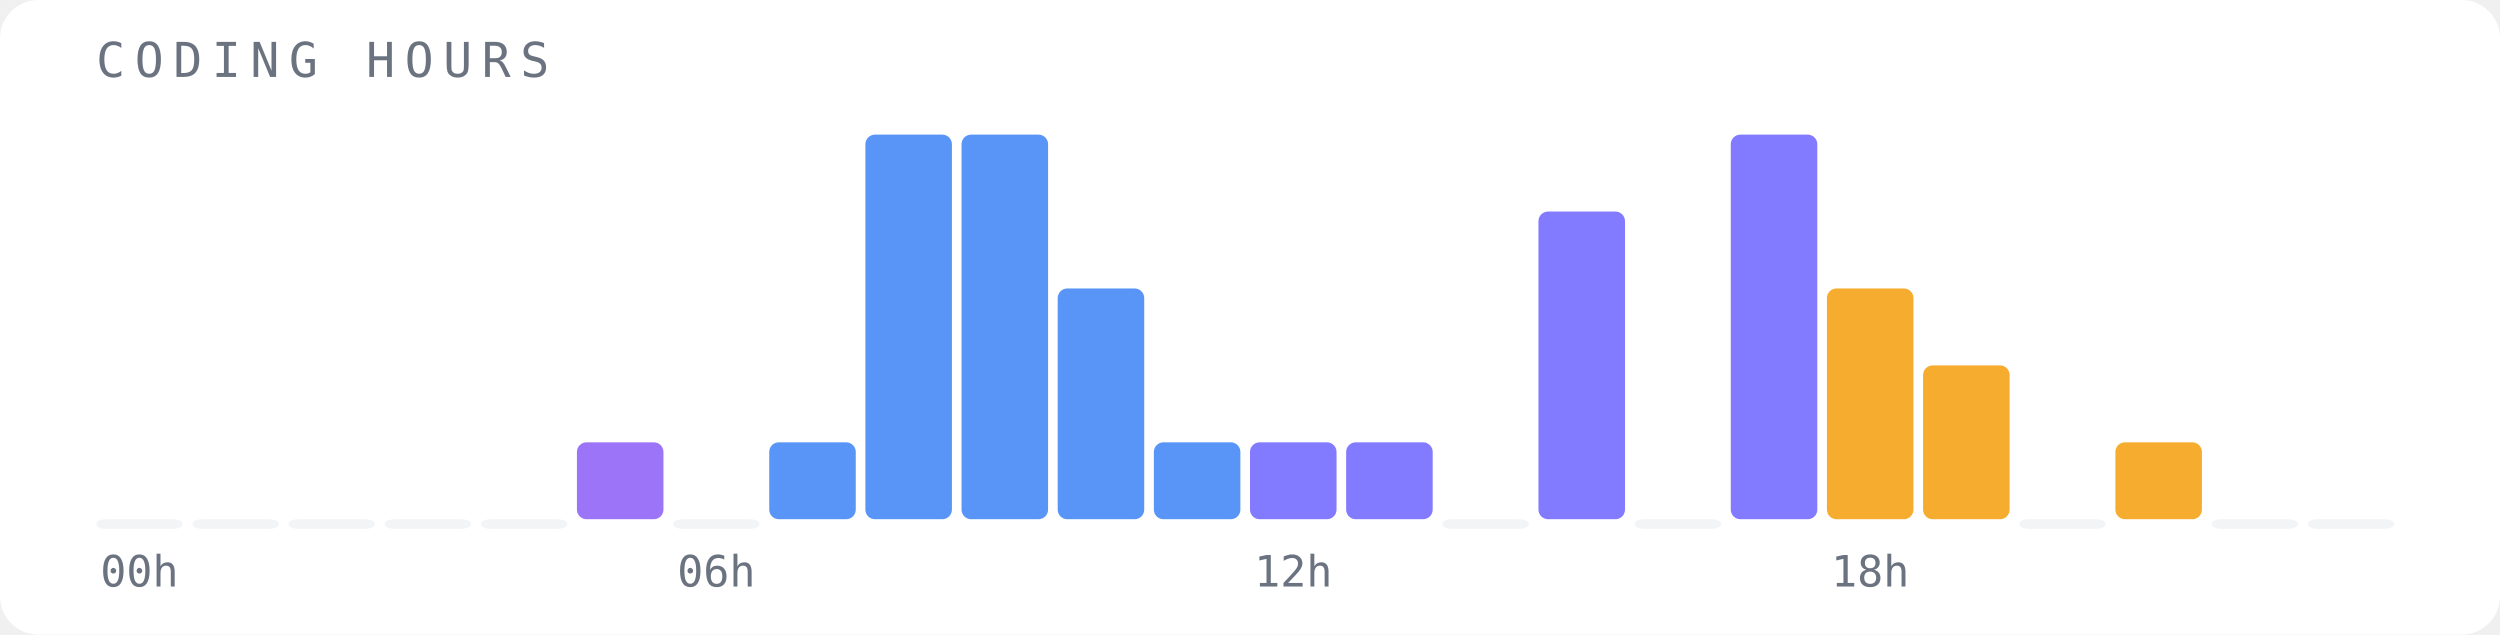
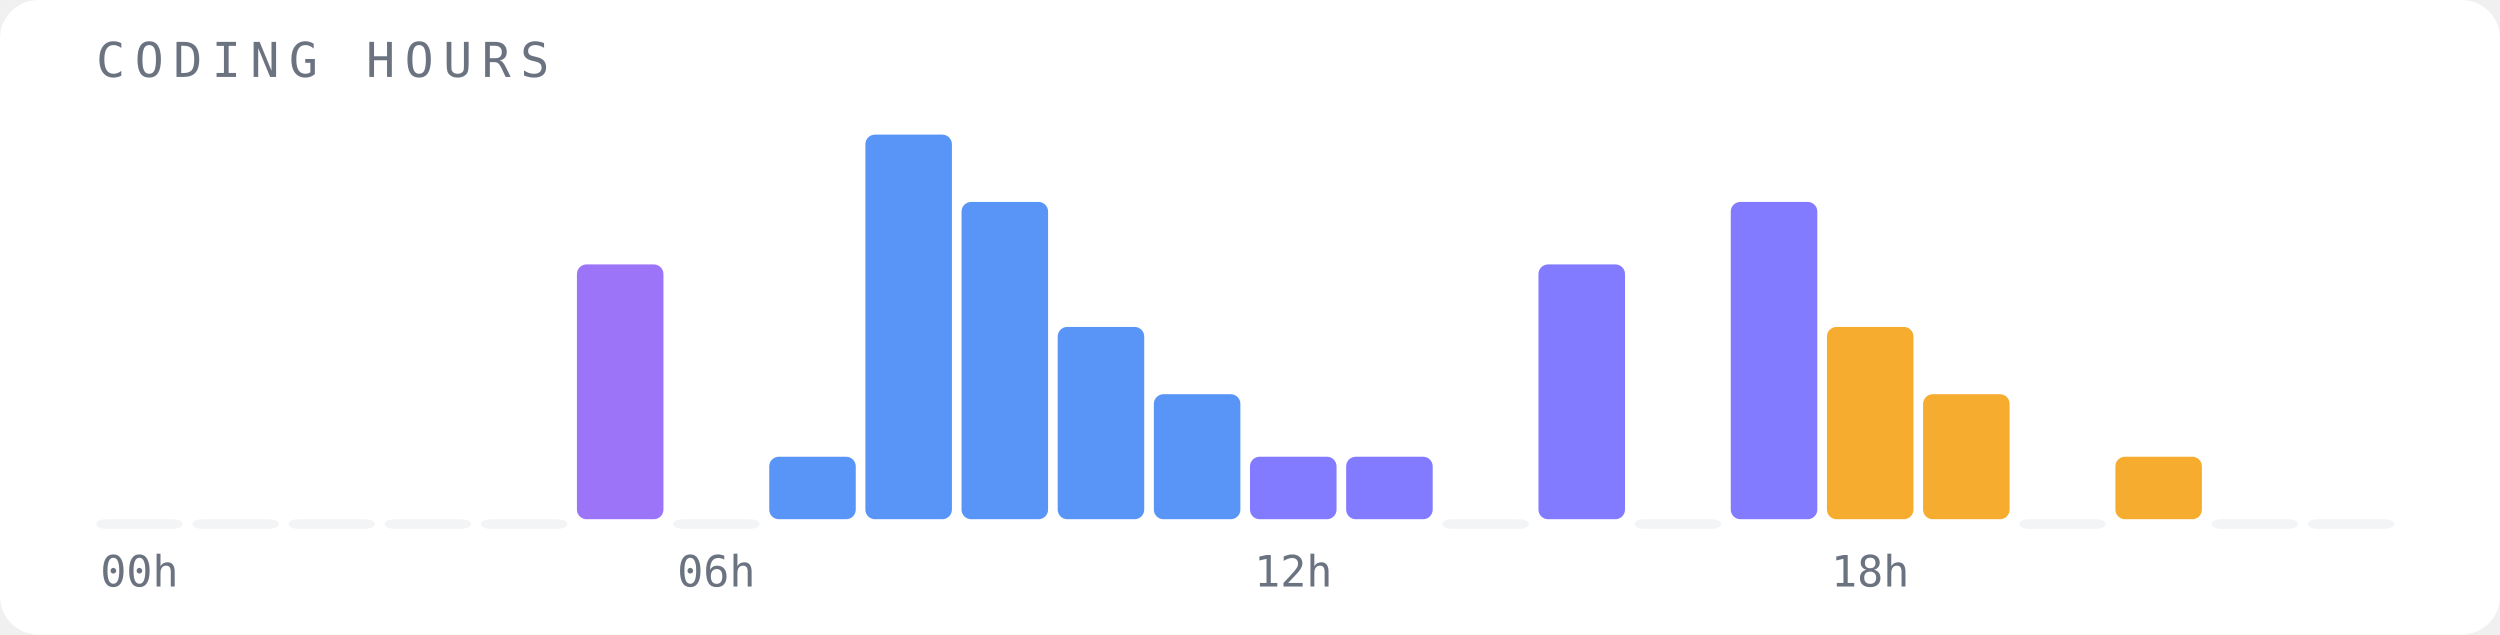
<svg xmlns="http://www.w3.org/2000/svg" width="520" height="132" viewBox="0 0 520 132">
  <rect width="520" height="132" fill="#ffffff" rx="8" />
  <text x="20" y="16" font-family="monospace" font-size="10" fill="#6b7280" letter-spacing="2">CODING HOURS</text>
  <rect x="20" y="108" width="18" height="2" fill="#f3f4f6" opacity="1" rx="2" />
  <text x="29" y="122" font-family="monospace" font-size="9" fill="#6b7280" text-anchor="middle">00h</text>
  <rect x="40" y="108" width="18" height="2" fill="#f3f4f6" opacity="1" rx="2" />
  <rect x="60" y="108" width="18" height="2" fill="#f3f4f6" opacity="1" rx="2" />
  <rect x="80" y="108" width="18" height="2" fill="#f3f4f6" opacity="1" rx="2" />
  <rect x="100" y="108" width="18" height="2" fill="#f3f4f6" opacity="1" rx="2" />
-   <rect x="120" y="92" width="18" height="16" fill="#8b5cf6" opacity="0.85" rx="2" />
+   <rect x="120" y="55" width="18" height="53" fill="#8b5cf6" opacity="0.85" rx="2" />
  <rect x="140" y="108" width="18" height="2" fill="#f3f4f6" opacity="1" rx="2" />
  <text x="149" y="122" font-family="monospace" font-size="9" fill="#6b7280" text-anchor="middle">06h</text>
-   <rect x="160" y="92" width="18" height="16" fill="#3b82f6" opacity="0.85" rx="2" />
+   <rect x="160" y="95" width="18" height="13" fill="#3b82f6" opacity="0.85" rx="2" />
  <rect x="180" y="28" width="18" height="80" fill="#3b82f6" opacity="0.85" rx="2" />
-   <rect x="200" y="28" width="18" height="80" fill="#3b82f6" opacity="0.85" rx="2" />
-   <rect x="220" y="60" width="18" height="48" fill="#3b82f6" opacity="0.85" rx="2" />
-   <rect x="240" y="92" width="18" height="16" fill="#3b82f6" opacity="0.85" rx="2" />
-   <rect x="260" y="92" width="18" height="16" fill="#6c63ff" opacity="0.85" rx="2" />
+   <rect x="200" y="42" width="18" height="66" fill="#3b82f6" opacity="0.85" rx="2" />
+   <rect x="220" y="68" width="18" height="40" fill="#3b82f6" opacity="0.85" rx="2" />
+   <rect x="240" y="82" width="18" height="26" fill="#3b82f6" opacity="0.85" rx="2" />
+   <rect x="260" y="95" width="18" height="13" fill="#6c63ff" opacity="0.85" rx="2" />
  <text x="269" y="122" font-family="monospace" font-size="9" fill="#6b7280" text-anchor="middle">12h</text>
-   <rect x="280" y="92" width="18" height="16" fill="#6c63ff" opacity="0.85" rx="2" />
+   <rect x="280" y="95" width="18" height="13" fill="#6c63ff" opacity="0.85" rx="2" />
  <rect x="300" y="108" width="18" height="2" fill="#f3f4f6" opacity="1" rx="2" />
-   <rect x="320" y="44" width="18" height="64" fill="#6c63ff" opacity="0.85" rx="2" />
+   <rect x="320" y="55" width="18" height="53" fill="#6c63ff" opacity="0.85" rx="2" />
  <rect x="340" y="108" width="18" height="2" fill="#f3f4f6" opacity="1" rx="2" />
-   <rect x="360" y="28" width="18" height="80" fill="#6c63ff" opacity="0.85" rx="2" />
-   <rect x="380" y="60" width="18" height="48" fill="#f59e0b" opacity="0.85" rx="2" />
+   <rect x="360" y="42" width="18" height="66" fill="#6c63ff" opacity="0.85" rx="2" />
+   <rect x="380" y="68" width="18" height="40" fill="#f59e0b" opacity="0.85" rx="2" />
  <text x="389" y="122" font-family="monospace" font-size="9" fill="#6b7280" text-anchor="middle">18h</text>
-   <rect x="400" y="76" width="18" height="32" fill="#f59e0b" opacity="0.85" rx="2" />
+   <rect x="400" y="82" width="18" height="26" fill="#f59e0b" opacity="0.85" rx="2" />
  <rect x="420" y="108" width="18" height="2" fill="#f3f4f6" opacity="1" rx="2" />
-   <rect x="440" y="92" width="18" height="16" fill="#f59e0b" opacity="0.85" rx="2" />
+   <rect x="440" y="95" width="18" height="13" fill="#f59e0b" opacity="0.85" rx="2" />
  <rect x="460" y="108" width="18" height="2" fill="#f3f4f6" opacity="1" rx="2" />
  <rect x="480" y="108" width="18" height="2" fill="#f3f4f6" opacity="1" rx="2" />
</svg>
